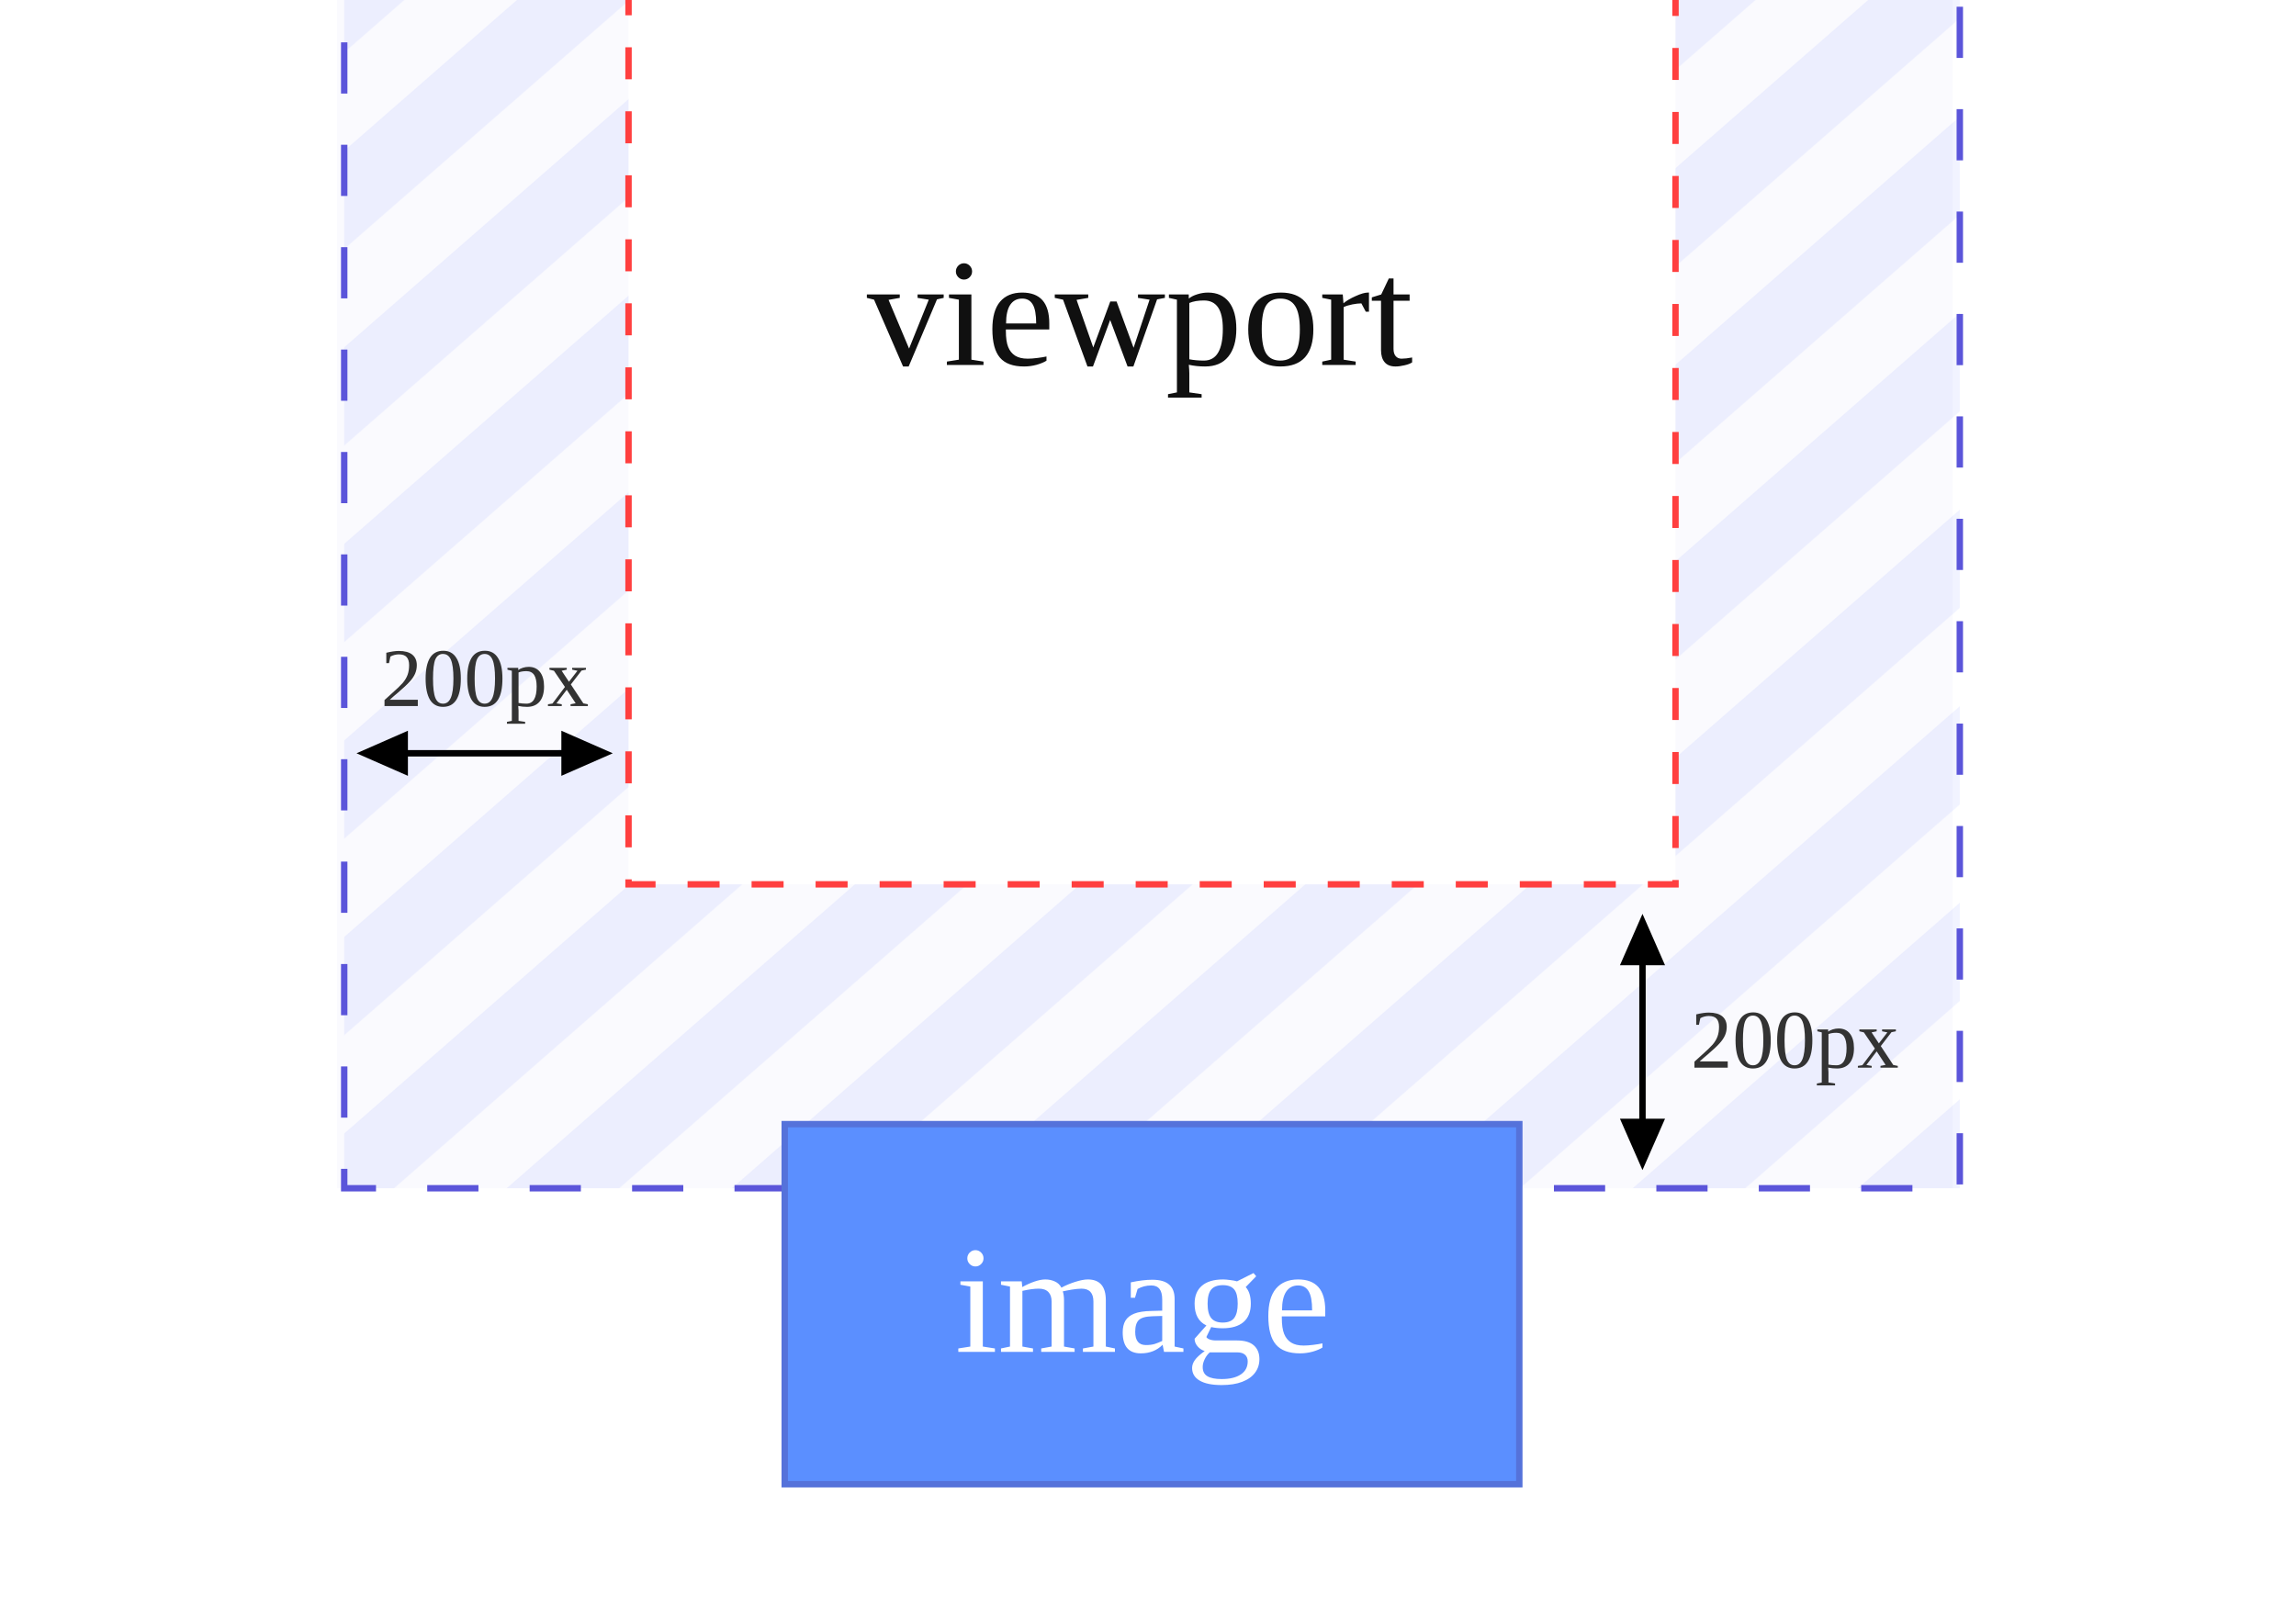
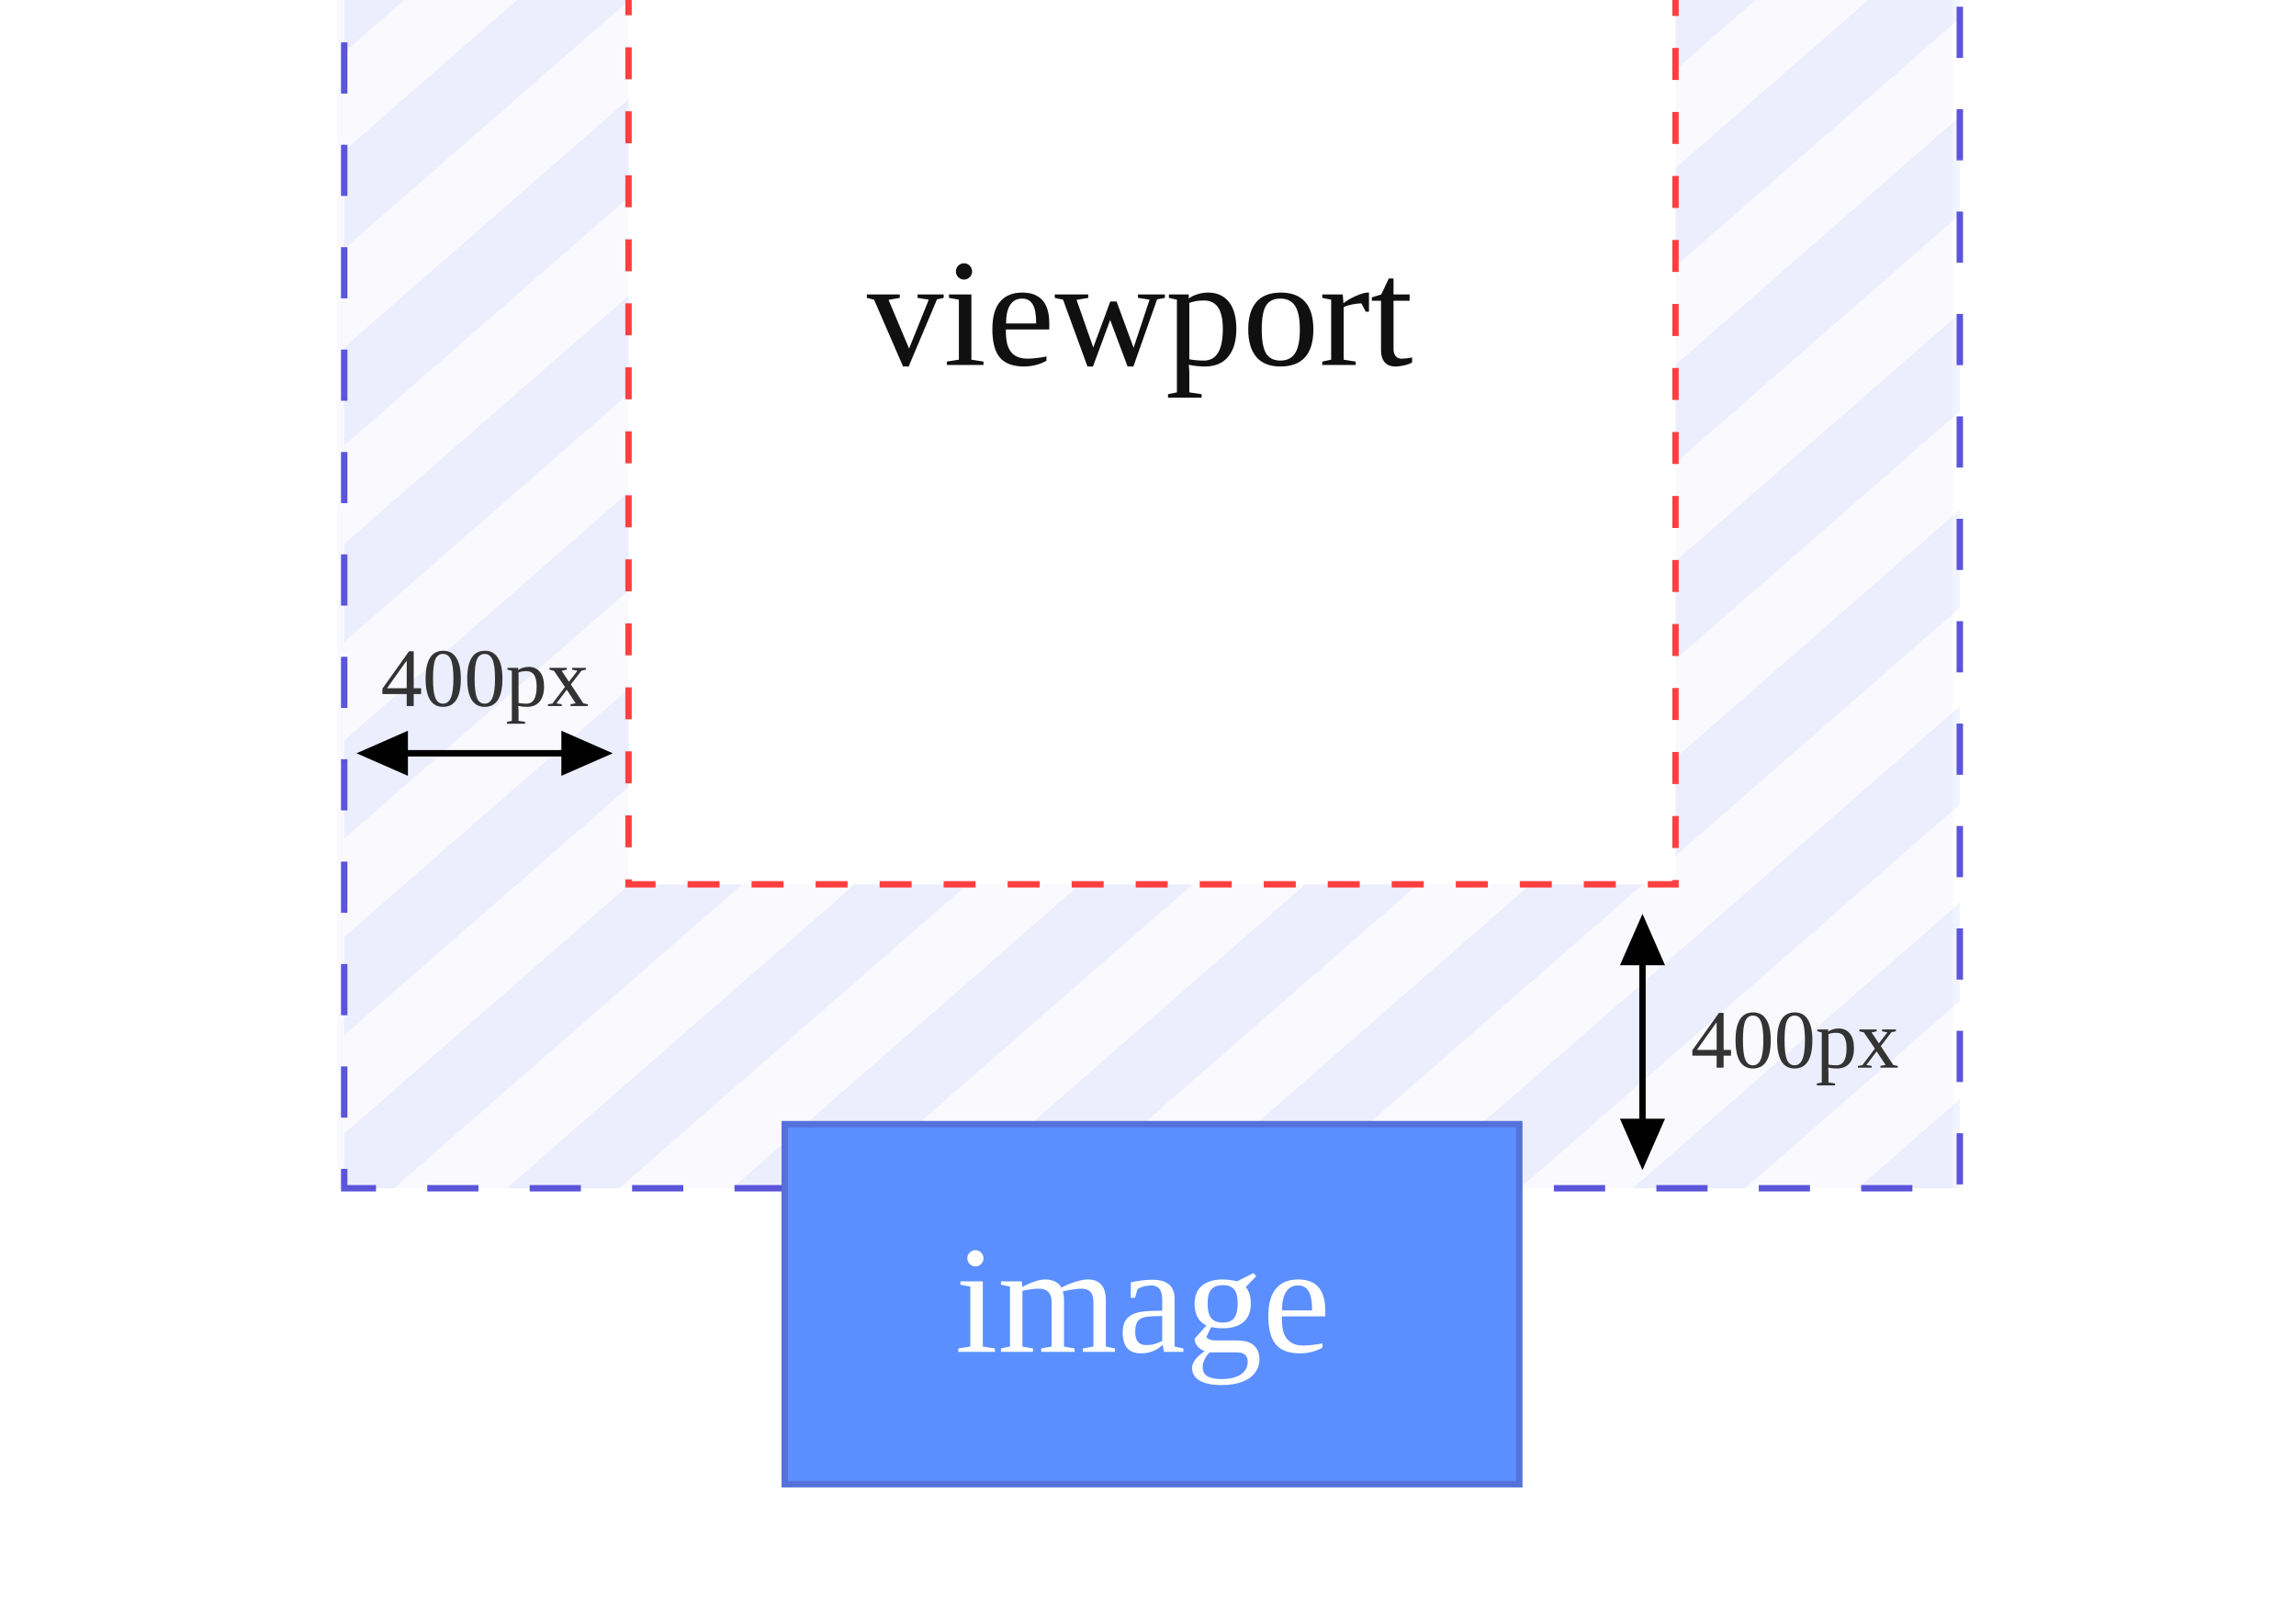
<svg xmlns="http://www.w3.org/2000/svg" xmlns:xlink="http://www.w3.org/1999/xlink" viewBox="67.921 5.398 358.655 252.584">
  <defs>
    <pattern id="pattern-0" x="0" y="0" width="25" height="25" patternUnits="userSpaceOnUse" viewBox="0 0 100 100">
      <rect x="0" y="0" width="50" height="100" style="fill: rgba(0, 42, 255, 0.2);" />
    </pattern>
    <pattern id="pattern-0-2" patternTransform="matrix(0.608529, 0.697121, -1.306269, 1.140269, 249.0722, 71.29638)" xlink:href="#pattern-0" />
  </defs>
  <rect x="120.571" y="-13.181" width="252.369" height="204.229" style="stroke-dasharray: 8px; fill-opacity: 0.02; fill: rgb(7, 0, 237);" />
  <rect x="121.691" y="-13.181" width="252.369" height="204.229" style="stroke-dasharray: 8px; stroke: rgb(91, 85, 218); fill: url(#pattern-0-2); fill-opacity: 0.27;" />
  <rect x="190.502" y="181.031" width="114.748" height="56.258" style="fill: rgb(91, 143, 255); stroke: rgb(85, 114, 218);" />
  <g transform="matrix(1, 0, 0, 1, 288.0688, -114.4161)">
    <path d="M 36.423 269.039 L 36.423 299.523" style="stroke: rgb(0, 0, 0);" />
    <path d="M 36.424 262.594 L 39.947 270.625 L 32.9 270.625 L 36.424 262.594 Z" />
    <path d="M 36.423 294.594 L 39.946 302.625 L 32.899 302.625 L 36.423 294.594 Z" transform="matrix(-1, 0, 0, -1, 72.84499, 597.219)" />
  </g>
  <g transform="matrix(0, 1.000001, -1.000001, 0, 426.2356, 86.66598)">
    <path d="M 36.423 269.039 L 36.423 299.523" style="stroke: rgb(0, 0, 0);" />
    <path d="M 36.424 262.594 L 39.947 270.625 L 32.9 270.625 L 36.424 262.594 Z" />
    <path d="M 36.423 294.594 L 39.946 302.625 L 32.899 302.625 L 36.423 294.594 Z" transform="matrix(-1, 0, 0, -1, 72.84499, 597.219)" />
  </g>
-   <text style="fill: rgb(51, 51, 51); font-size: 13px; white-space: pre;" x="332.027" y="172.21">200px</text>
-   <text style="fill: rgb(51, 51, 51); font-size: 13px; white-space: pre;" x="127.406" y="115.71">200px</text>
+   <text style="fill: rgb(51, 51, 51); font-size: 13px; white-space: pre;" x="332.027" y="172.21">400px</text>
+   <text style="fill: rgb(51, 51, 51); font-size: 13px; white-space: pre;" x="127.406" y="115.71">400px</text>
  <rect x="166.103" y="-153.565" width="163.546" height="297.129" style="stroke-dasharray: 5px; stroke: rgb(255, 63, 63); fill-rule: evenodd; fill: rgb(255, 255, 255);" />
  <text style="fill: rgb(16, 16, 16); font-size: 24px; white-space: pre;" x="203.331" y="62.422">viewport</text>
  <text style="fill: rgb(255, 255, 255); font-size: 24px; white-space: pre;" x="217.116" y="216.611">image</text>
</svg>
